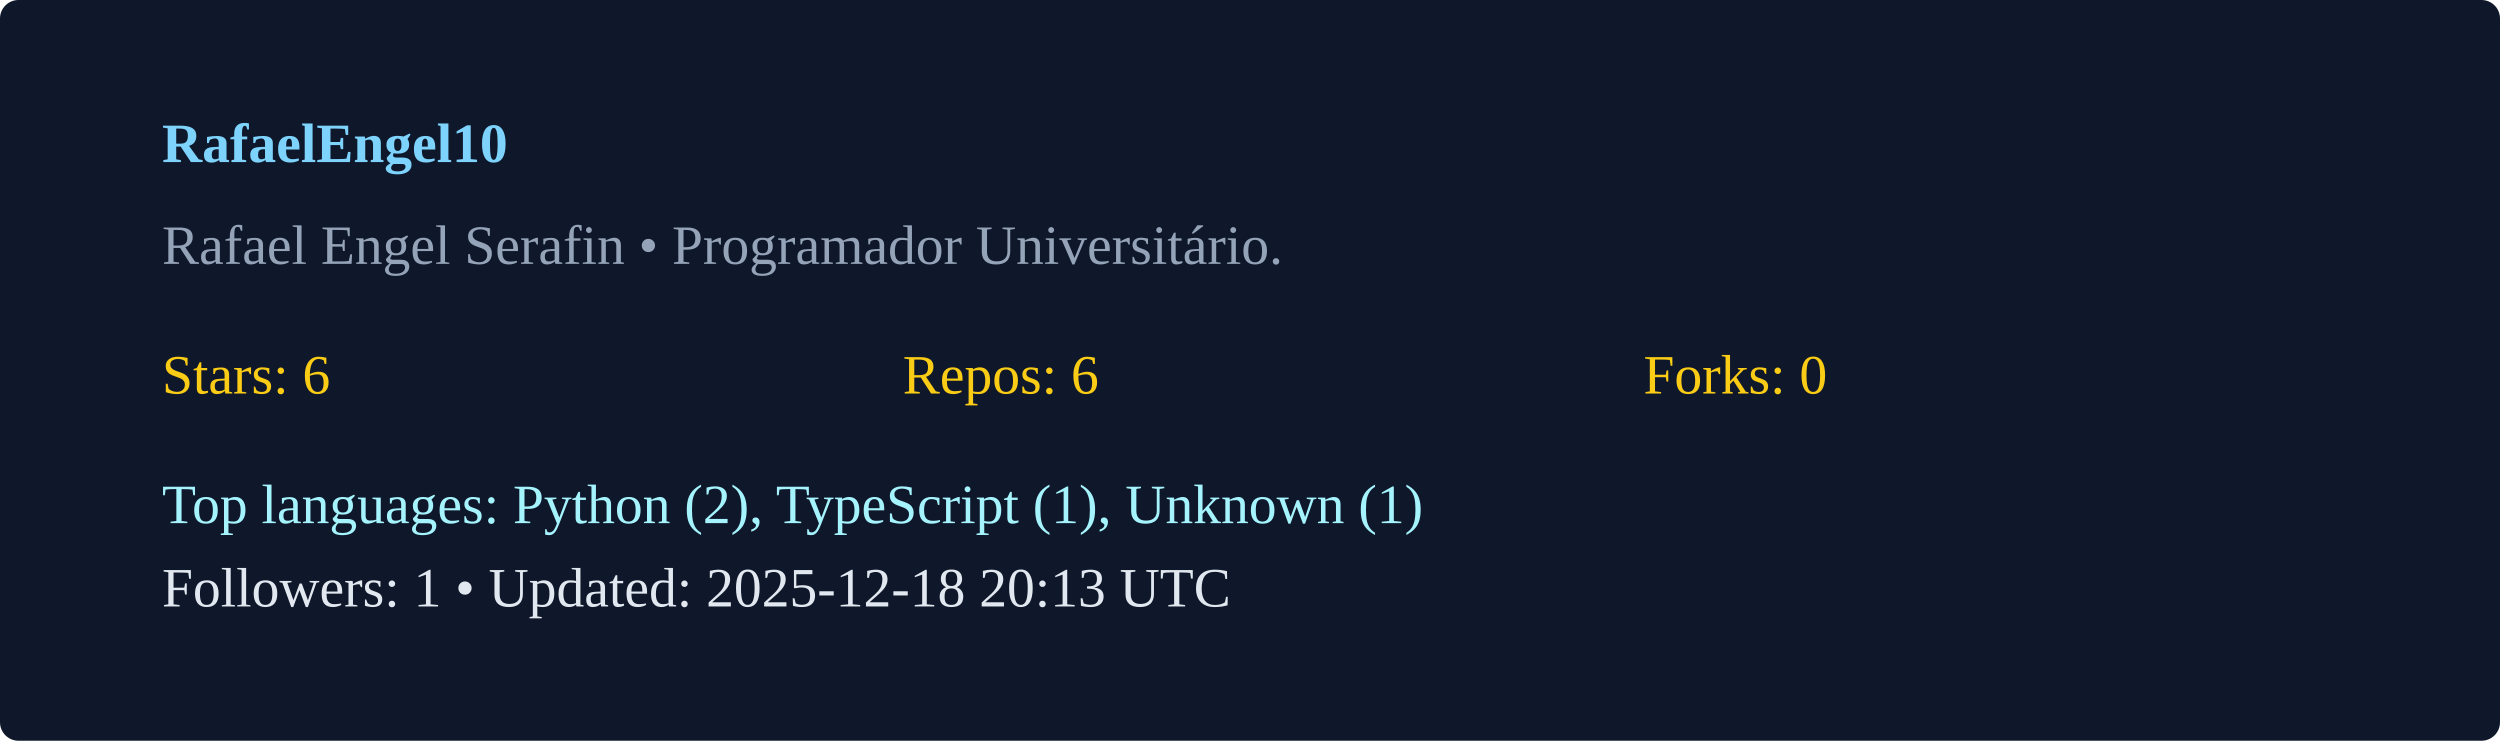
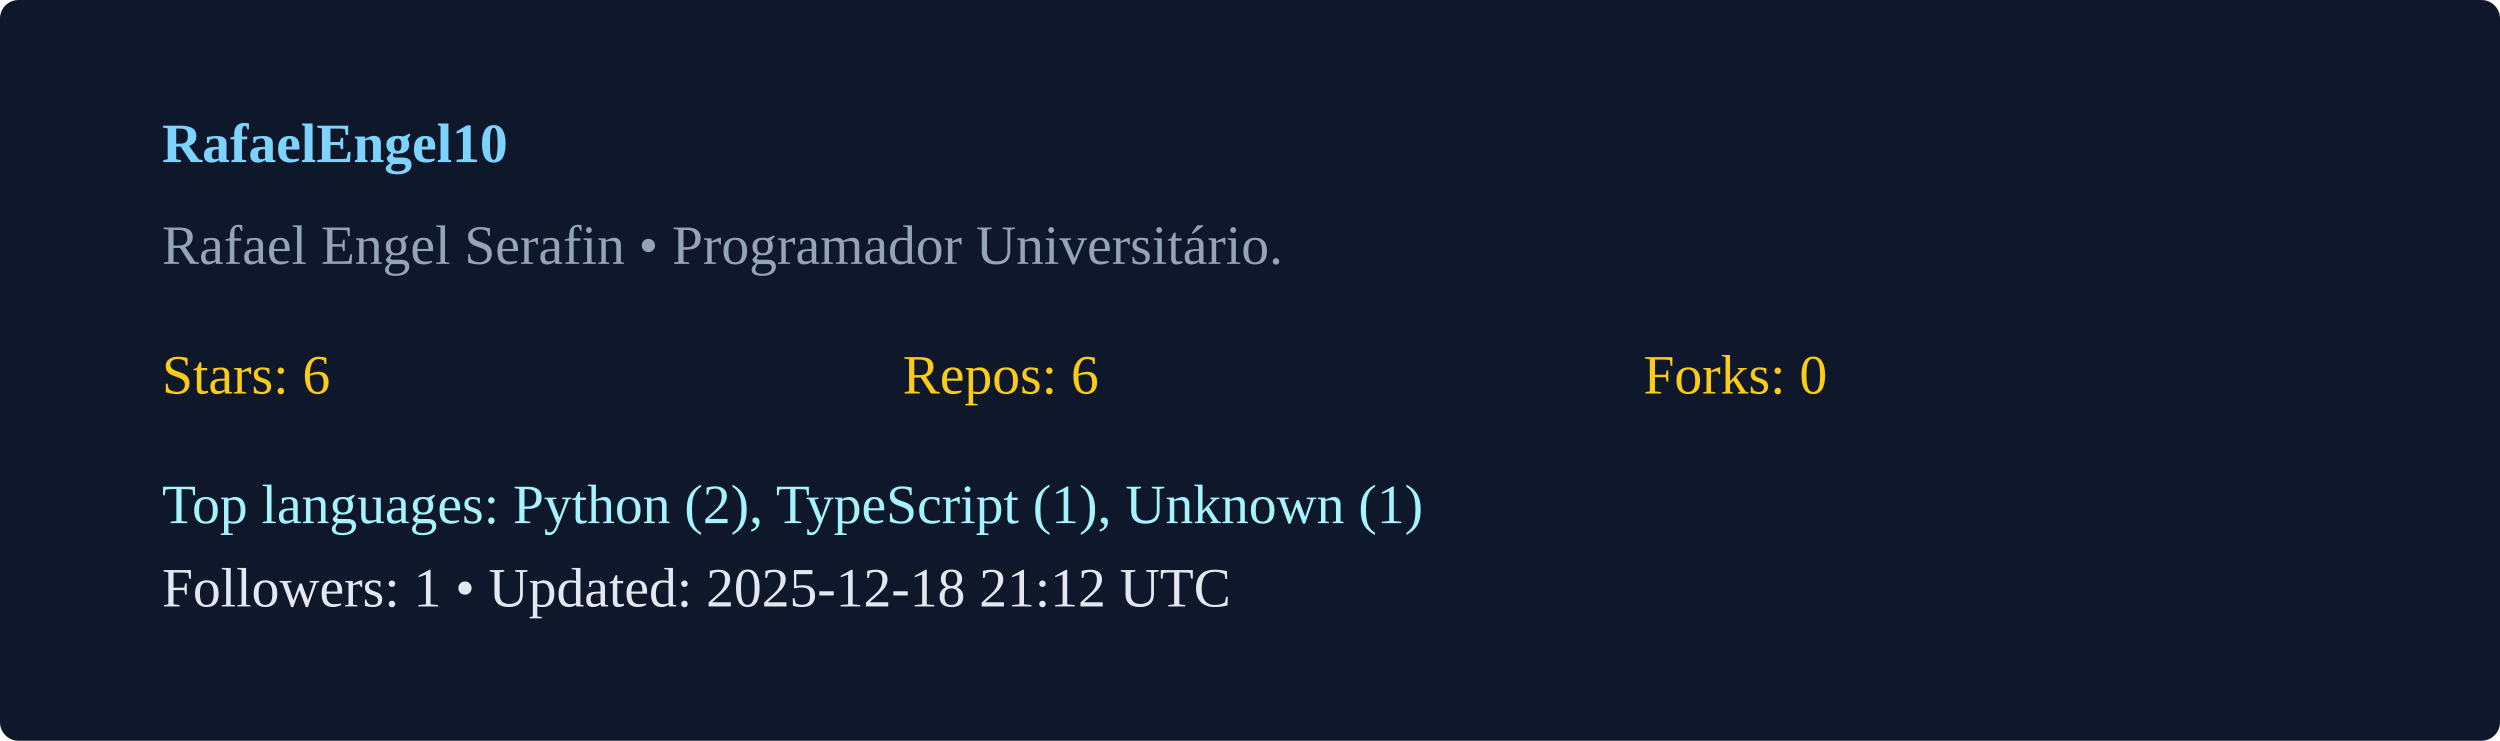
<svg xmlns="http://www.w3.org/2000/svg" width="540" height="160" viewBox="0 0 540 160">
  <rect width="100%" height="100%" rx="4" fill="#0f172a" />
  <g transform="translate(35,35)">
    <text x="0" y="0" fill="#7dd3fc" font-weight="600">RafaelEngel10</text>
    <text x="0" y="22" fill="#94a3b8">Rafael Engel Serafin  • Programador Universitário. </text>
    <g transform="translate(0,50)">
      <text x="0" y="0" fill="#facc15">Stars: 6</text>
      <text x="160" y="0" fill="#facc15">Repos: 6</text>
      <text x="320" y="0" fill="#facc15">Forks: 0</text>
      <text x="0" y="28" fill="#a5f3fc">Top languages: Python (2), TypeScript (1), Unknown (1)</text>
-       <text x="0" y="46" fill="#e2e8f0">Followers: 1 • Updated: 2025-12-18 20:13 UTC</text>
+       <text x="0" y="46" fill="#e2e8f0">Followers: 1 • Updated: 2025-12-18 21:12 UTC</text>
    </g>
  </g>
</svg>
